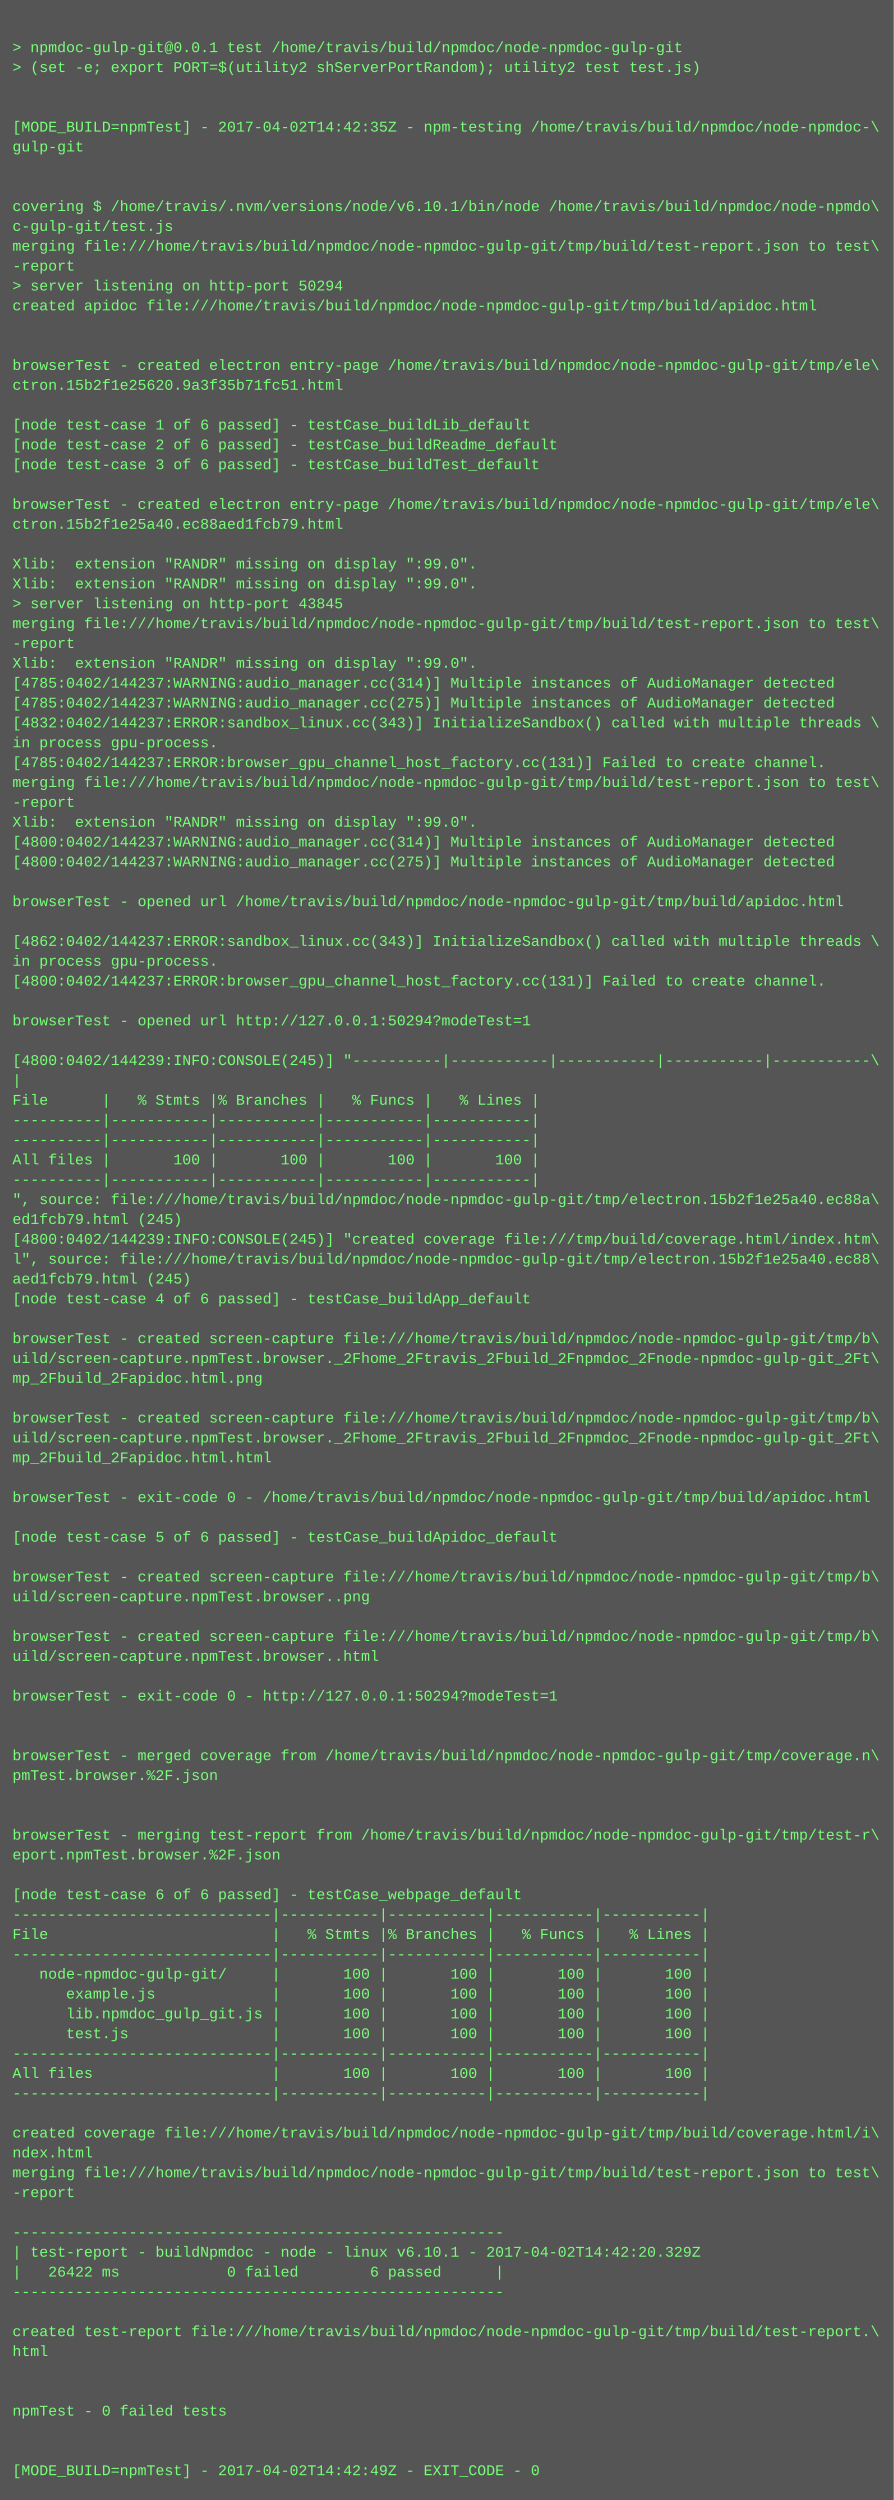
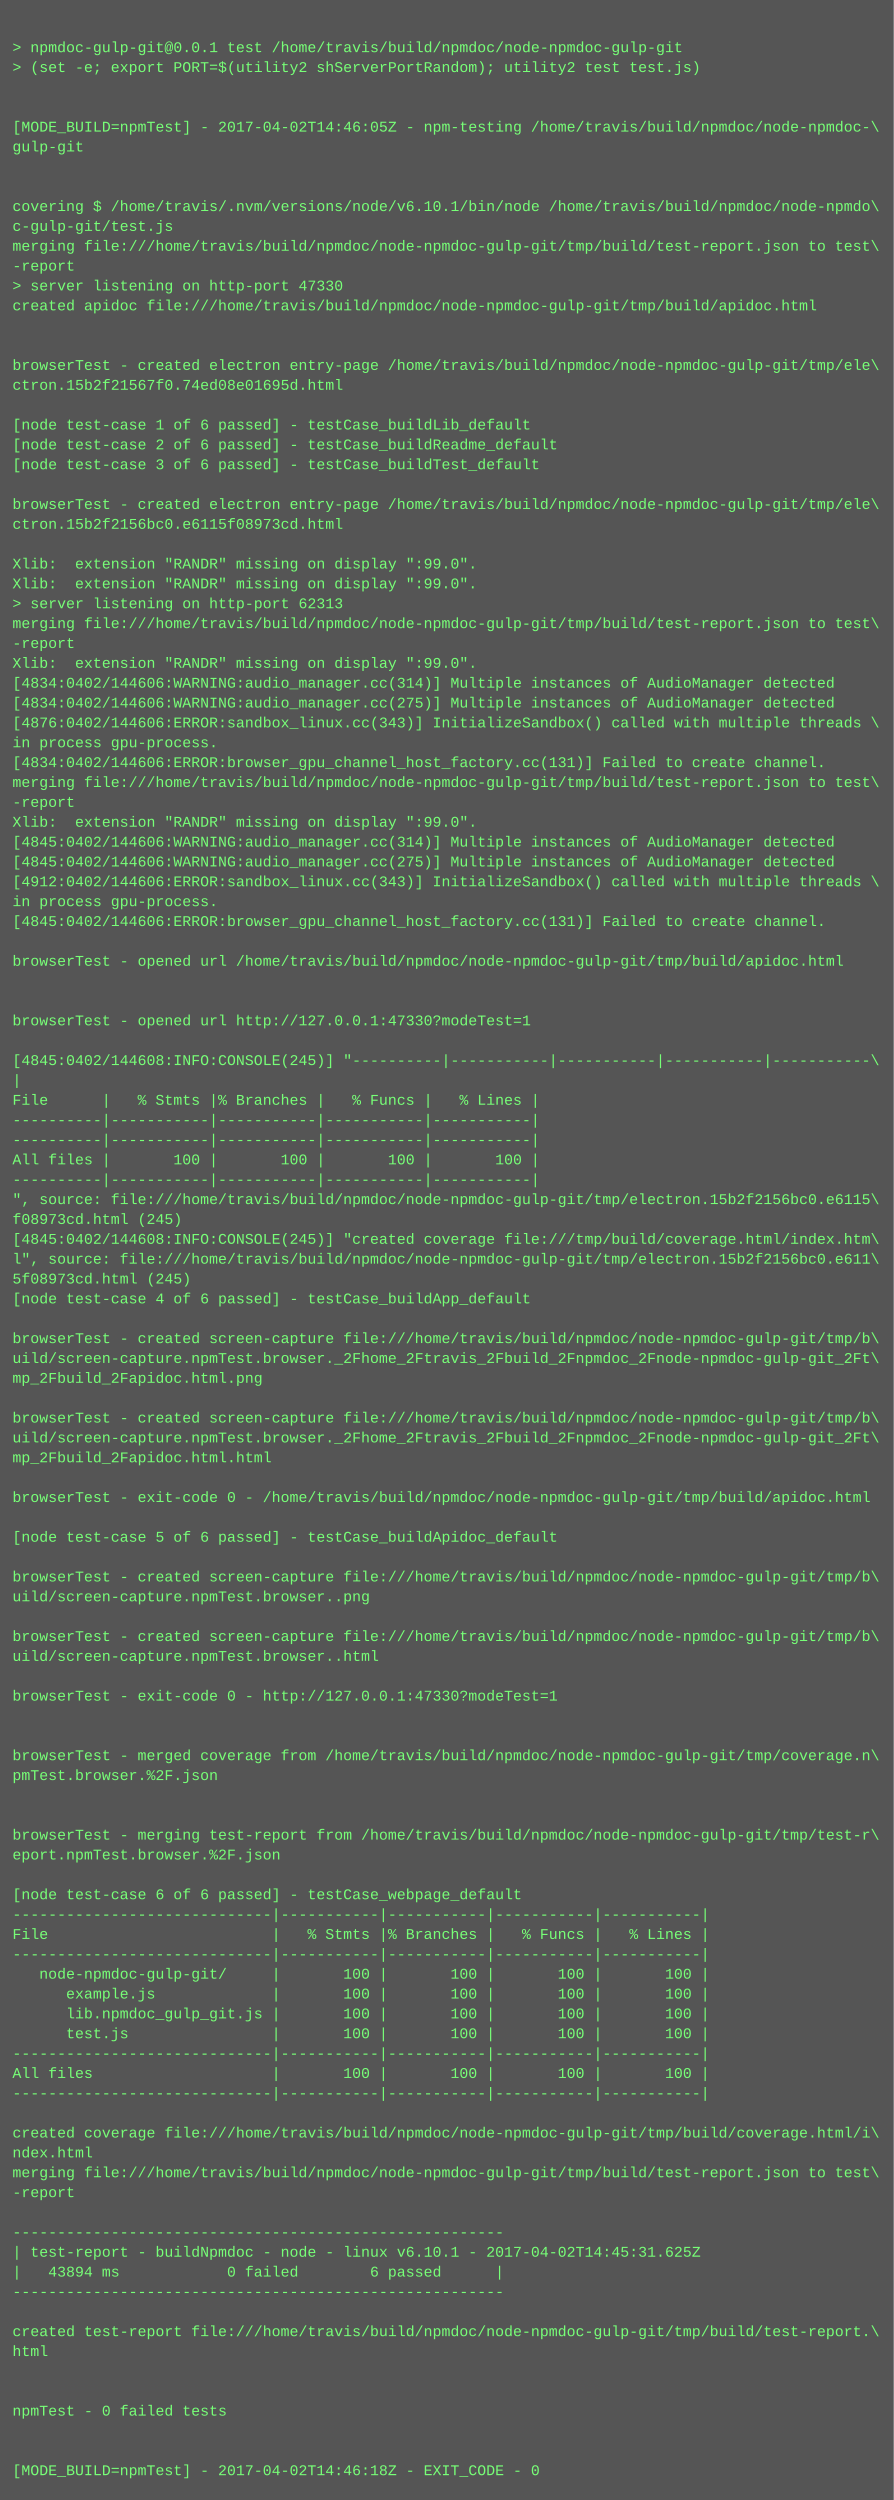
<svg xmlns="http://www.w3.org/2000/svg" height="2014" width="720">
  <rect height="2014" fill="#555" width="720" />
  <text fill="#7f7" font-family="Courier New" font-size="12" xml:space="preserve">
    <tspan x="10" y="26" />
    <tspan x="10" y="42">&gt; npmdoc-gulp-git@0.0.1 test /home/travis/build/npmdoc/node-npmdoc-gulp-git</tspan>
    <tspan x="10" y="58">&gt; (set -e; export PORT=$(utility2 shServerPortRandom); utility2 test test.js)</tspan>
    <tspan x="10" y="74" />
    <tspan x="10" y="90" />
-     <tspan x="10" y="106">[MODE_BUILD=npmTest] - 2017-04-02T14:42:35Z - npm-testing /home/travis/build/npmdoc/node-npmdoc-\</tspan>
+     <tspan x="10" y="106">[MODE_BUILD=npmTest] - 2017-04-02T14:46:05Z - npm-testing /home/travis/build/npmdoc/node-npmdoc-\</tspan>
    <tspan x="10" y="122">gulp-git</tspan>
    <tspan x="10" y="138" />
    <tspan x="10" y="154" />
    <tspan x="10" y="170">covering $ /home/travis/.nvm/versions/node/v6.10.1/bin/node /home/travis/build/npmdoc/node-npmdo\</tspan>
    <tspan x="10" y="186">c-gulp-git/test.js</tspan>
    <tspan x="10" y="202">merging file:///home/travis/build/npmdoc/node-npmdoc-gulp-git/tmp/build/test-report.json to test\</tspan>
    <tspan x="10" y="218">-report</tspan>
-     <tspan x="10" y="234">&gt; server listening on http-port 50294</tspan>
+     <tspan x="10" y="234">&gt; server listening on http-port 47330</tspan>
    <tspan x="10" y="250">created apidoc file:///home/travis/build/npmdoc/node-npmdoc-gulp-git/tmp/build/apidoc.html</tspan>
    <tspan x="10" y="266" />
    <tspan x="10" y="282" />
    <tspan x="10" y="298">browserTest - created electron entry-page /home/travis/build/npmdoc/node-npmdoc-gulp-git/tmp/ele\</tspan>
-     <tspan x="10" y="314">ctron.15b2f1e25620.9a3f35b71fc51.html</tspan>
+     <tspan x="10" y="314">ctron.15b2f21567f0.74ed08e01695d.html</tspan>
    <tspan x="10" y="330" />
    <tspan x="10" y="346">[node test-case 1 of 6 passed] - testCase_buildLib_default</tspan>
    <tspan x="10" y="362">[node test-case 2 of 6 passed] - testCase_buildReadme_default</tspan>
    <tspan x="10" y="378">[node test-case 3 of 6 passed] - testCase_buildTest_default</tspan>
    <tspan x="10" y="394" />
    <tspan x="10" y="410">browserTest - created electron entry-page /home/travis/build/npmdoc/node-npmdoc-gulp-git/tmp/ele\</tspan>
-     <tspan x="10" y="426">ctron.15b2f1e25a40.ec88aed1fcb79.html</tspan>
+     <tspan x="10" y="426">ctron.15b2f2156bc0.e6115f08973cd.html</tspan>
    <tspan x="10" y="442" />
    <tspan x="10" y="458">Xlib:  extension "RANDR" missing on display ":99.0".</tspan>
    <tspan x="10" y="474">Xlib:  extension "RANDR" missing on display ":99.0".</tspan>
-     <tspan x="10" y="490">&gt; server listening on http-port 43845</tspan>
+     <tspan x="10" y="490">&gt; server listening on http-port 62313</tspan>
    <tspan x="10" y="506">merging file:///home/travis/build/npmdoc/node-npmdoc-gulp-git/tmp/build/test-report.json to test\</tspan>
    <tspan x="10" y="522">-report</tspan>
    <tspan x="10" y="538">Xlib:  extension "RANDR" missing on display ":99.0".</tspan>
-     <tspan x="10" y="554">[4785:0402/144237:WARNING:audio_manager.cc(314)] Multiple instances of AudioManager detected</tspan>
-     <tspan x="10" y="570">[4785:0402/144237:WARNING:audio_manager.cc(275)] Multiple instances of AudioManager detected</tspan>
-     <tspan x="10" y="586">[4832:0402/144237:ERROR:sandbox_linux.cc(343)] InitializeSandbox() called with multiple threads \</tspan>
+     <tspan x="10" y="554">[4834:0402/144606:WARNING:audio_manager.cc(314)] Multiple instances of AudioManager detected</tspan>
+     <tspan x="10" y="570">[4834:0402/144606:WARNING:audio_manager.cc(275)] Multiple instances of AudioManager detected</tspan>
+     <tspan x="10" y="586">[4876:0402/144606:ERROR:sandbox_linux.cc(343)] InitializeSandbox() called with multiple threads \</tspan>
    <tspan x="10" y="602">in process gpu-process. </tspan>
-     <tspan x="10" y="618">[4785:0402/144237:ERROR:browser_gpu_channel_host_factory.cc(131)] Failed to create channel.</tspan>
+     <tspan x="10" y="618">[4834:0402/144606:ERROR:browser_gpu_channel_host_factory.cc(131)] Failed to create channel.</tspan>
    <tspan x="10" y="634">merging file:///home/travis/build/npmdoc/node-npmdoc-gulp-git/tmp/build/test-report.json to test\</tspan>
    <tspan x="10" y="650">-report</tspan>
    <tspan x="10" y="666">Xlib:  extension "RANDR" missing on display ":99.0".</tspan>
-     <tspan x="10" y="682">[4800:0402/144237:WARNING:audio_manager.cc(314)] Multiple instances of AudioManager detected</tspan>
-     <tspan x="10" y="698">[4800:0402/144237:WARNING:audio_manager.cc(275)] Multiple instances of AudioManager detected</tspan>
-     <tspan x="10" y="714" />
-     <tspan x="10" y="730">browserTest - opened url /home/travis/build/npmdoc/node-npmdoc-gulp-git/tmp/build/apidoc.html</tspan>
-     <tspan x="10" y="746" />
-     <tspan x="10" y="762">[4862:0402/144237:ERROR:sandbox_linux.cc(343)] InitializeSandbox() called with multiple threads \</tspan>
-     <tspan x="10" y="778">in process gpu-process. </tspan>
-     <tspan x="10" y="794">[4800:0402/144237:ERROR:browser_gpu_channel_host_factory.cc(131)] Failed to create channel.</tspan>
+     <tspan x="10" y="682">[4845:0402/144606:WARNING:audio_manager.cc(314)] Multiple instances of AudioManager detected</tspan>
+     <tspan x="10" y="698">[4845:0402/144606:WARNING:audio_manager.cc(275)] Multiple instances of AudioManager detected</tspan>
+     <tspan x="10" y="714">[4912:0402/144606:ERROR:sandbox_linux.cc(343)] InitializeSandbox() called with multiple threads \</tspan>
+     <tspan x="10" y="730">in process gpu-process. </tspan>
+     <tspan x="10" y="746">[4845:0402/144606:ERROR:browser_gpu_channel_host_factory.cc(131)] Failed to create channel.</tspan>
+     <tspan x="10" y="762" />
+     <tspan x="10" y="778">browserTest - opened url /home/travis/build/npmdoc/node-npmdoc-gulp-git/tmp/build/apidoc.html</tspan>
+     <tspan x="10" y="794" />
    <tspan x="10" y="810" />
-     <tspan x="10" y="826">browserTest - opened url http://127.0.0.1:50294?modeTest=1</tspan>
+     <tspan x="10" y="826">browserTest - opened url http://127.0.0.1:47330?modeTest=1</tspan>
    <tspan x="10" y="842" />
-     <tspan x="10" y="858">[4800:0402/144239:INFO:CONSOLE(245)] "----------|-----------|-----------|-----------|-----------\</tspan>
+     <tspan x="10" y="858">[4845:0402/144608:INFO:CONSOLE(245)] "----------|-----------|-----------|-----------|-----------\</tspan>
    <tspan x="10" y="874">|</tspan>
    <tspan x="10" y="890">File      |   % Stmts |% Branches |   % Funcs |   % Lines |</tspan>
    <tspan x="10" y="906">----------|-----------|-----------|-----------|-----------|</tspan>
    <tspan x="10" y="922">----------|-----------|-----------|-----------|-----------|</tspan>
    <tspan x="10" y="938">All files |       100 |       100 |       100 |       100 |</tspan>
    <tspan x="10" y="954">----------|-----------|-----------|-----------|-----------|</tspan>
-     <tspan x="10" y="970">", source: file:///home/travis/build/npmdoc/node-npmdoc-gulp-git/tmp/electron.15b2f1e25a40.ec88a\</tspan>
-     <tspan x="10" y="986">ed1fcb79.html (245)</tspan>
-     <tspan x="10" y="1002">[4800:0402/144239:INFO:CONSOLE(245)] "created coverage file:///tmp/build/coverage.html/index.htm\</tspan>
-     <tspan x="10" y="1018">l", source: file:///home/travis/build/npmdoc/node-npmdoc-gulp-git/tmp/electron.15b2f1e25a40.ec88\</tspan>
-     <tspan x="10" y="1034">aed1fcb79.html (245)</tspan>
+     <tspan x="10" y="970">", source: file:///home/travis/build/npmdoc/node-npmdoc-gulp-git/tmp/electron.15b2f2156bc0.e6115\</tspan>
+     <tspan x="10" y="986">f08973cd.html (245)</tspan>
+     <tspan x="10" y="1002">[4845:0402/144608:INFO:CONSOLE(245)] "created coverage file:///tmp/build/coverage.html/index.htm\</tspan>
+     <tspan x="10" y="1018">l", source: file:///home/travis/build/npmdoc/node-npmdoc-gulp-git/tmp/electron.15b2f2156bc0.e611\</tspan>
+     <tspan x="10" y="1034">5f08973cd.html (245)</tspan>
    <tspan x="10" y="1050">[node test-case 4 of 6 passed] - testCase_buildApp_default</tspan>
    <tspan x="10" y="1066" />
    <tspan x="10" y="1082">browserTest - created screen-capture file:///home/travis/build/npmdoc/node-npmdoc-gulp-git/tmp/b\</tspan>
    <tspan x="10" y="1098">uild/screen-capture.npmTest.browser._2Fhome_2Ftravis_2Fbuild_2Fnpmdoc_2Fnode-npmdoc-gulp-git_2Ft\</tspan>
    <tspan x="10" y="1114">mp_2Fbuild_2Fapidoc.html.png</tspan>
    <tspan x="10" y="1130" />
    <tspan x="10" y="1146">browserTest - created screen-capture file:///home/travis/build/npmdoc/node-npmdoc-gulp-git/tmp/b\</tspan>
    <tspan x="10" y="1162">uild/screen-capture.npmTest.browser._2Fhome_2Ftravis_2Fbuild_2Fnpmdoc_2Fnode-npmdoc-gulp-git_2Ft\</tspan>
    <tspan x="10" y="1178">mp_2Fbuild_2Fapidoc.html.html</tspan>
    <tspan x="10" y="1194" />
    <tspan x="10" y="1210">browserTest - exit-code 0 - /home/travis/build/npmdoc/node-npmdoc-gulp-git/tmp/build/apidoc.html</tspan>
    <tspan x="10" y="1226" />
    <tspan x="10" y="1242">[node test-case 5 of 6 passed] - testCase_buildApidoc_default</tspan>
    <tspan x="10" y="1258" />
    <tspan x="10" y="1274">browserTest - created screen-capture file:///home/travis/build/npmdoc/node-npmdoc-gulp-git/tmp/b\</tspan>
    <tspan x="10" y="1290">uild/screen-capture.npmTest.browser..png</tspan>
    <tspan x="10" y="1306" />
    <tspan x="10" y="1322">browserTest - created screen-capture file:///home/travis/build/npmdoc/node-npmdoc-gulp-git/tmp/b\</tspan>
    <tspan x="10" y="1338">uild/screen-capture.npmTest.browser..html</tspan>
    <tspan x="10" y="1354" />
-     <tspan x="10" y="1370">browserTest - exit-code 0 - http://127.0.0.1:50294?modeTest=1</tspan>
+     <tspan x="10" y="1370">browserTest - exit-code 0 - http://127.0.0.1:47330?modeTest=1</tspan>
    <tspan x="10" y="1386" />
    <tspan x="10" y="1402" />
    <tspan x="10" y="1418">browserTest - merged coverage from /home/travis/build/npmdoc/node-npmdoc-gulp-git/tmp/coverage.n\</tspan>
    <tspan x="10" y="1434">pmTest.browser.%2F.json</tspan>
    <tspan x="10" y="1450" />
    <tspan x="10" y="1466" />
    <tspan x="10" y="1482">browserTest - merging test-report from /home/travis/build/npmdoc/node-npmdoc-gulp-git/tmp/test-r\</tspan>
    <tspan x="10" y="1498">eport.npmTest.browser.%2F.json</tspan>
    <tspan x="10" y="1514" />
    <tspan x="10" y="1530">[node test-case 6 of 6 passed] - testCase_webpage_default</tspan>
    <tspan x="10" y="1546">-----------------------------|-----------|-----------|-----------|-----------|</tspan>
    <tspan x="10" y="1562">File                         |   % Stmts |% Branches |   % Funcs |   % Lines |</tspan>
    <tspan x="10" y="1578">-----------------------------|-----------|-----------|-----------|-----------|</tspan>
    <tspan x="10" y="1594">   node-npmdoc-gulp-git/     |       100 |       100 |       100 |       100 |</tspan>
    <tspan x="10" y="1610">      example.js             |       100 |       100 |       100 |       100 |</tspan>
    <tspan x="10" y="1626">      lib.npmdoc_gulp_git.js |       100 |       100 |       100 |       100 |</tspan>
    <tspan x="10" y="1642">      test.js                |       100 |       100 |       100 |       100 |</tspan>
    <tspan x="10" y="1658">-----------------------------|-----------|-----------|-----------|-----------|</tspan>
    <tspan x="10" y="1674">All files                    |       100 |       100 |       100 |       100 |</tspan>
    <tspan x="10" y="1690">-----------------------------|-----------|-----------|-----------|-----------|</tspan>
    <tspan x="10" y="1706" />
    <tspan x="10" y="1722">created coverage file:///home/travis/build/npmdoc/node-npmdoc-gulp-git/tmp/build/coverage.html/i\</tspan>
    <tspan x="10" y="1738">ndex.html</tspan>
    <tspan x="10" y="1754">merging file:///home/travis/build/npmdoc/node-npmdoc-gulp-git/tmp/build/test-report.json to test\</tspan>
    <tspan x="10" y="1770">-report</tspan>
    <tspan x="10" y="1786" />
    <tspan x="10" y="1802">-------------------------------------------------------</tspan>
-     <tspan x="10" y="1818">| test-report - buildNpmdoc - node - linux v6.10.1 - 2017-04-02T14:42:20.329Z</tspan>
-     <tspan x="10" y="1834">|   26422 ms            0 failed        6 passed      |</tspan>
+     <tspan x="10" y="1818">| test-report - buildNpmdoc - node - linux v6.10.1 - 2017-04-02T14:45:31.625Z</tspan>
+     <tspan x="10" y="1834">|   43894 ms            0 failed        6 passed      |</tspan>
    <tspan x="10" y="1850">-------------------------------------------------------</tspan>
    <tspan x="10" y="1866" />
    <tspan x="10" y="1882">created test-report file:///home/travis/build/npmdoc/node-npmdoc-gulp-git/tmp/build/test-report.\</tspan>
    <tspan x="10" y="1898">html</tspan>
    <tspan x="10" y="1914" />
    <tspan x="10" y="1930" />
    <tspan x="10" y="1946">npmTest - 0 failed tests</tspan>
    <tspan x="10" y="1962" />
    <tspan x="10" y="1978" />
-     <tspan x="10" y="1994">[MODE_BUILD=npmTest] - 2017-04-02T14:42:49Z - EXIT_CODE - 0</tspan>
+     <tspan x="10" y="1994">[MODE_BUILD=npmTest] - 2017-04-02T14:46:18Z - EXIT_CODE - 0</tspan>
  </text>
</svg>
